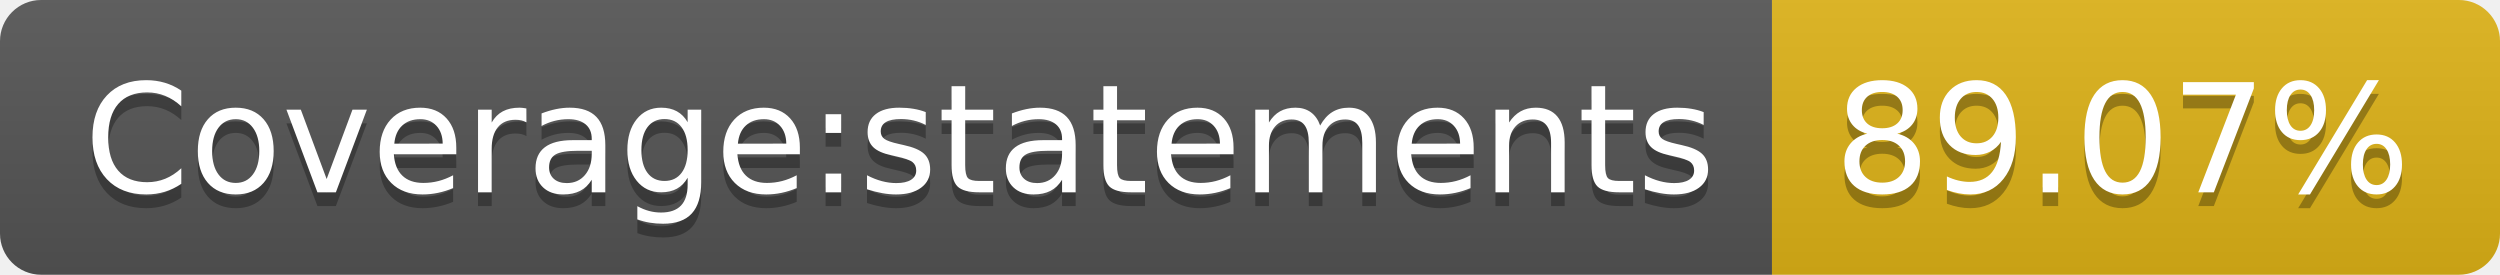
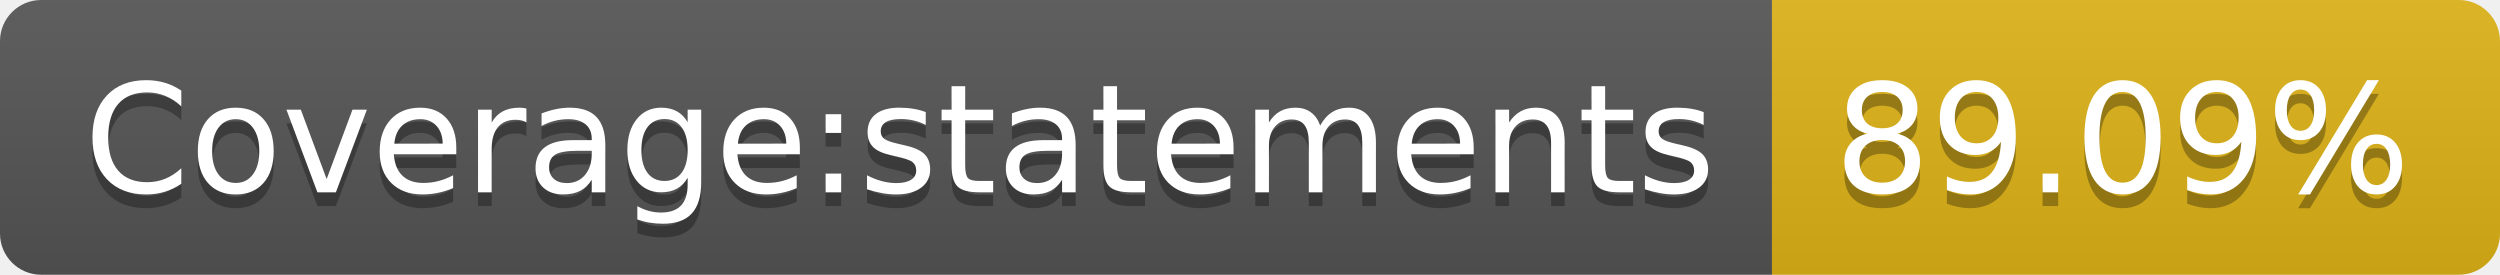
- <svg xmlns="http://www.w3.org/2000/svg" width="182" height="20" role="img" aria-label="Coverage:statements: 89.07%">
+ <svg xmlns="http://www.w3.org/2000/svg" width="182" height="20" role="img" aria-label="Coverage:statements: 89.09%">
  <linearGradient id="s" x2="0" y2="100%">
    <stop offset="0" stop-color="#bbb" stop-opacity=".1" />
    <stop offset="1" stop-opacity=".1" />
  </linearGradient>
  <clipPath id="r">
    <rect width="182" height="20" rx="3" fill="#fff" />
  </clipPath>
  <g clip-path="url(#r)">
    <rect width="129" height="20" fill="#555" />
    <rect x="129" width="53" height="20" fill="#dfb317" />
    <rect width="182" height="20" fill="url(#s)" />
  </g>
  <g fill="#fff" text-anchor="middle" font-family="Verdana,Geneva,DejaVu Sans,sans-serif" text-rendering="geometricPrecision" font-size="110">
    <text aria-hidden="true" x="655" y="150" fill="#010101" fill-opacity=".3" transform="scale(.1)" textLength="1190">Coverage:statements</text>
    <text x="655" y="140" transform="scale(.1)" fill="#fff" textLength="1190">Coverage:statements</text>
-     <text aria-hidden="true" x="1545" y="150" fill="#010101" fill-opacity=".3" transform="scale(.1)" textLength="430">89.07%</text>
-     <text x="1545" y="140" transform="scale(.1)" fill="#fff" textLength="430">89.07%</text>
+     <text aria-hidden="true" x="1545" y="150" fill="#010101" fill-opacity=".3" transform="scale(.1)" textLength="430">89.09%</text>
+     <text x="1545" y="140" transform="scale(.1)" fill="#fff" textLength="430">89.09%</text>
  </g>
</svg>
